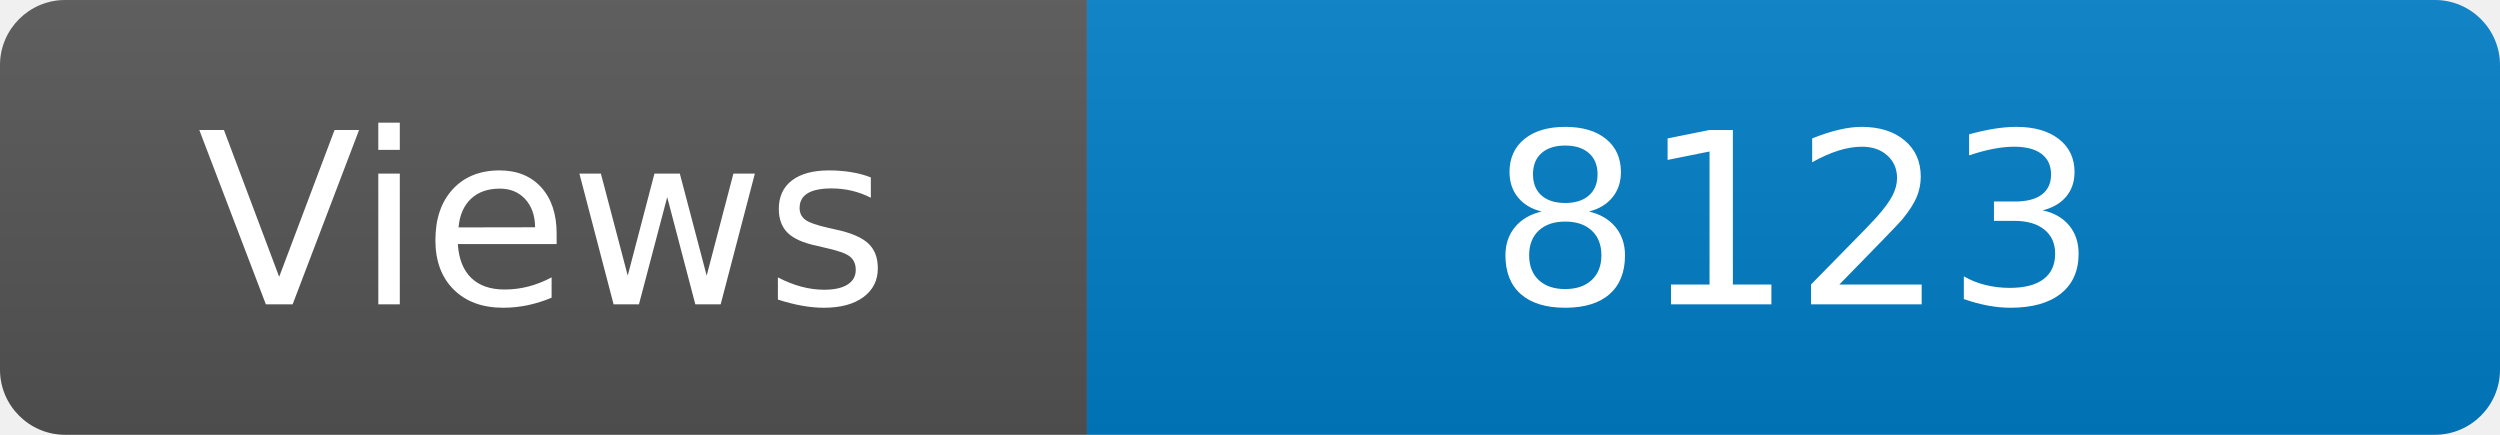
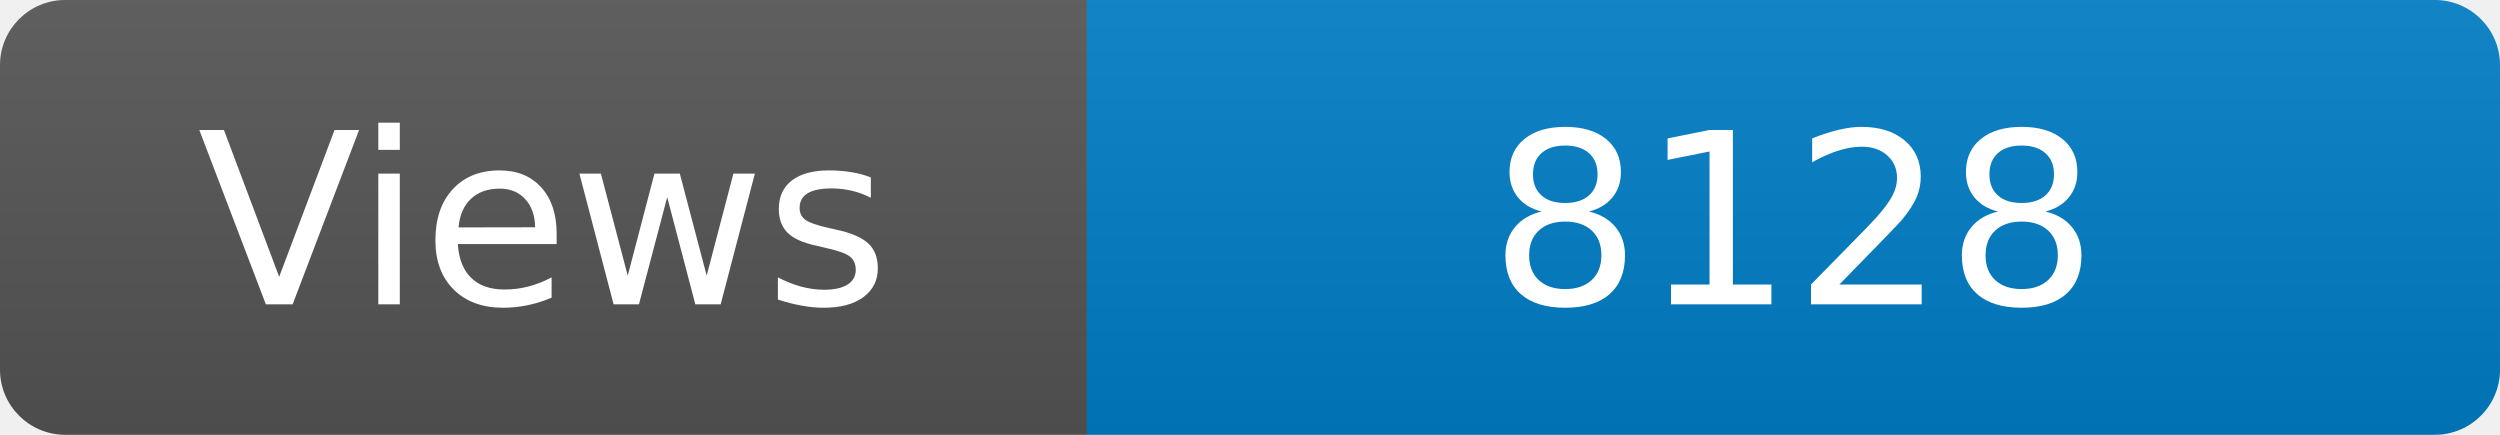
<svg xmlns="http://www.w3.org/2000/svg" width="115" height="20" role="img" aria-label="Maintained?: yes">
  <linearGradient id="s" x2="0" y2="100%">
    <stop offset="0" stop-color="#bbb" stop-opacity=".1" />
    <stop offset="1" stop-opacity=".1" />
  </linearGradient>
  <clipPath id="r">
    <rect width="115" height="20" rx="3" fill="#fff" />
  </clipPath>
  <g clip-path="url(#r)">
    <rect width="50" height="20" fill="#555" />
    <rect x="50" width="160" height="20" fill="#007ec6" />
    <rect width="115" height="20" fill="url(#s)" />
  </g>
  <g fill="#fff" text-anchor="middle" font-family="Verdana,Geneva,DejaVu Sans,sans-serif" font-size="110">
    <text x="250" y="140" transform="scale(.1)" fill="#fff">Views</text>
-     <text x="825" y="140" transform="scale(.1)" fill="#fff">8123</text>
+     <text x="825" y="140" transform="scale(.1)" fill="#fff">8128</text>
  </g>
</svg>
